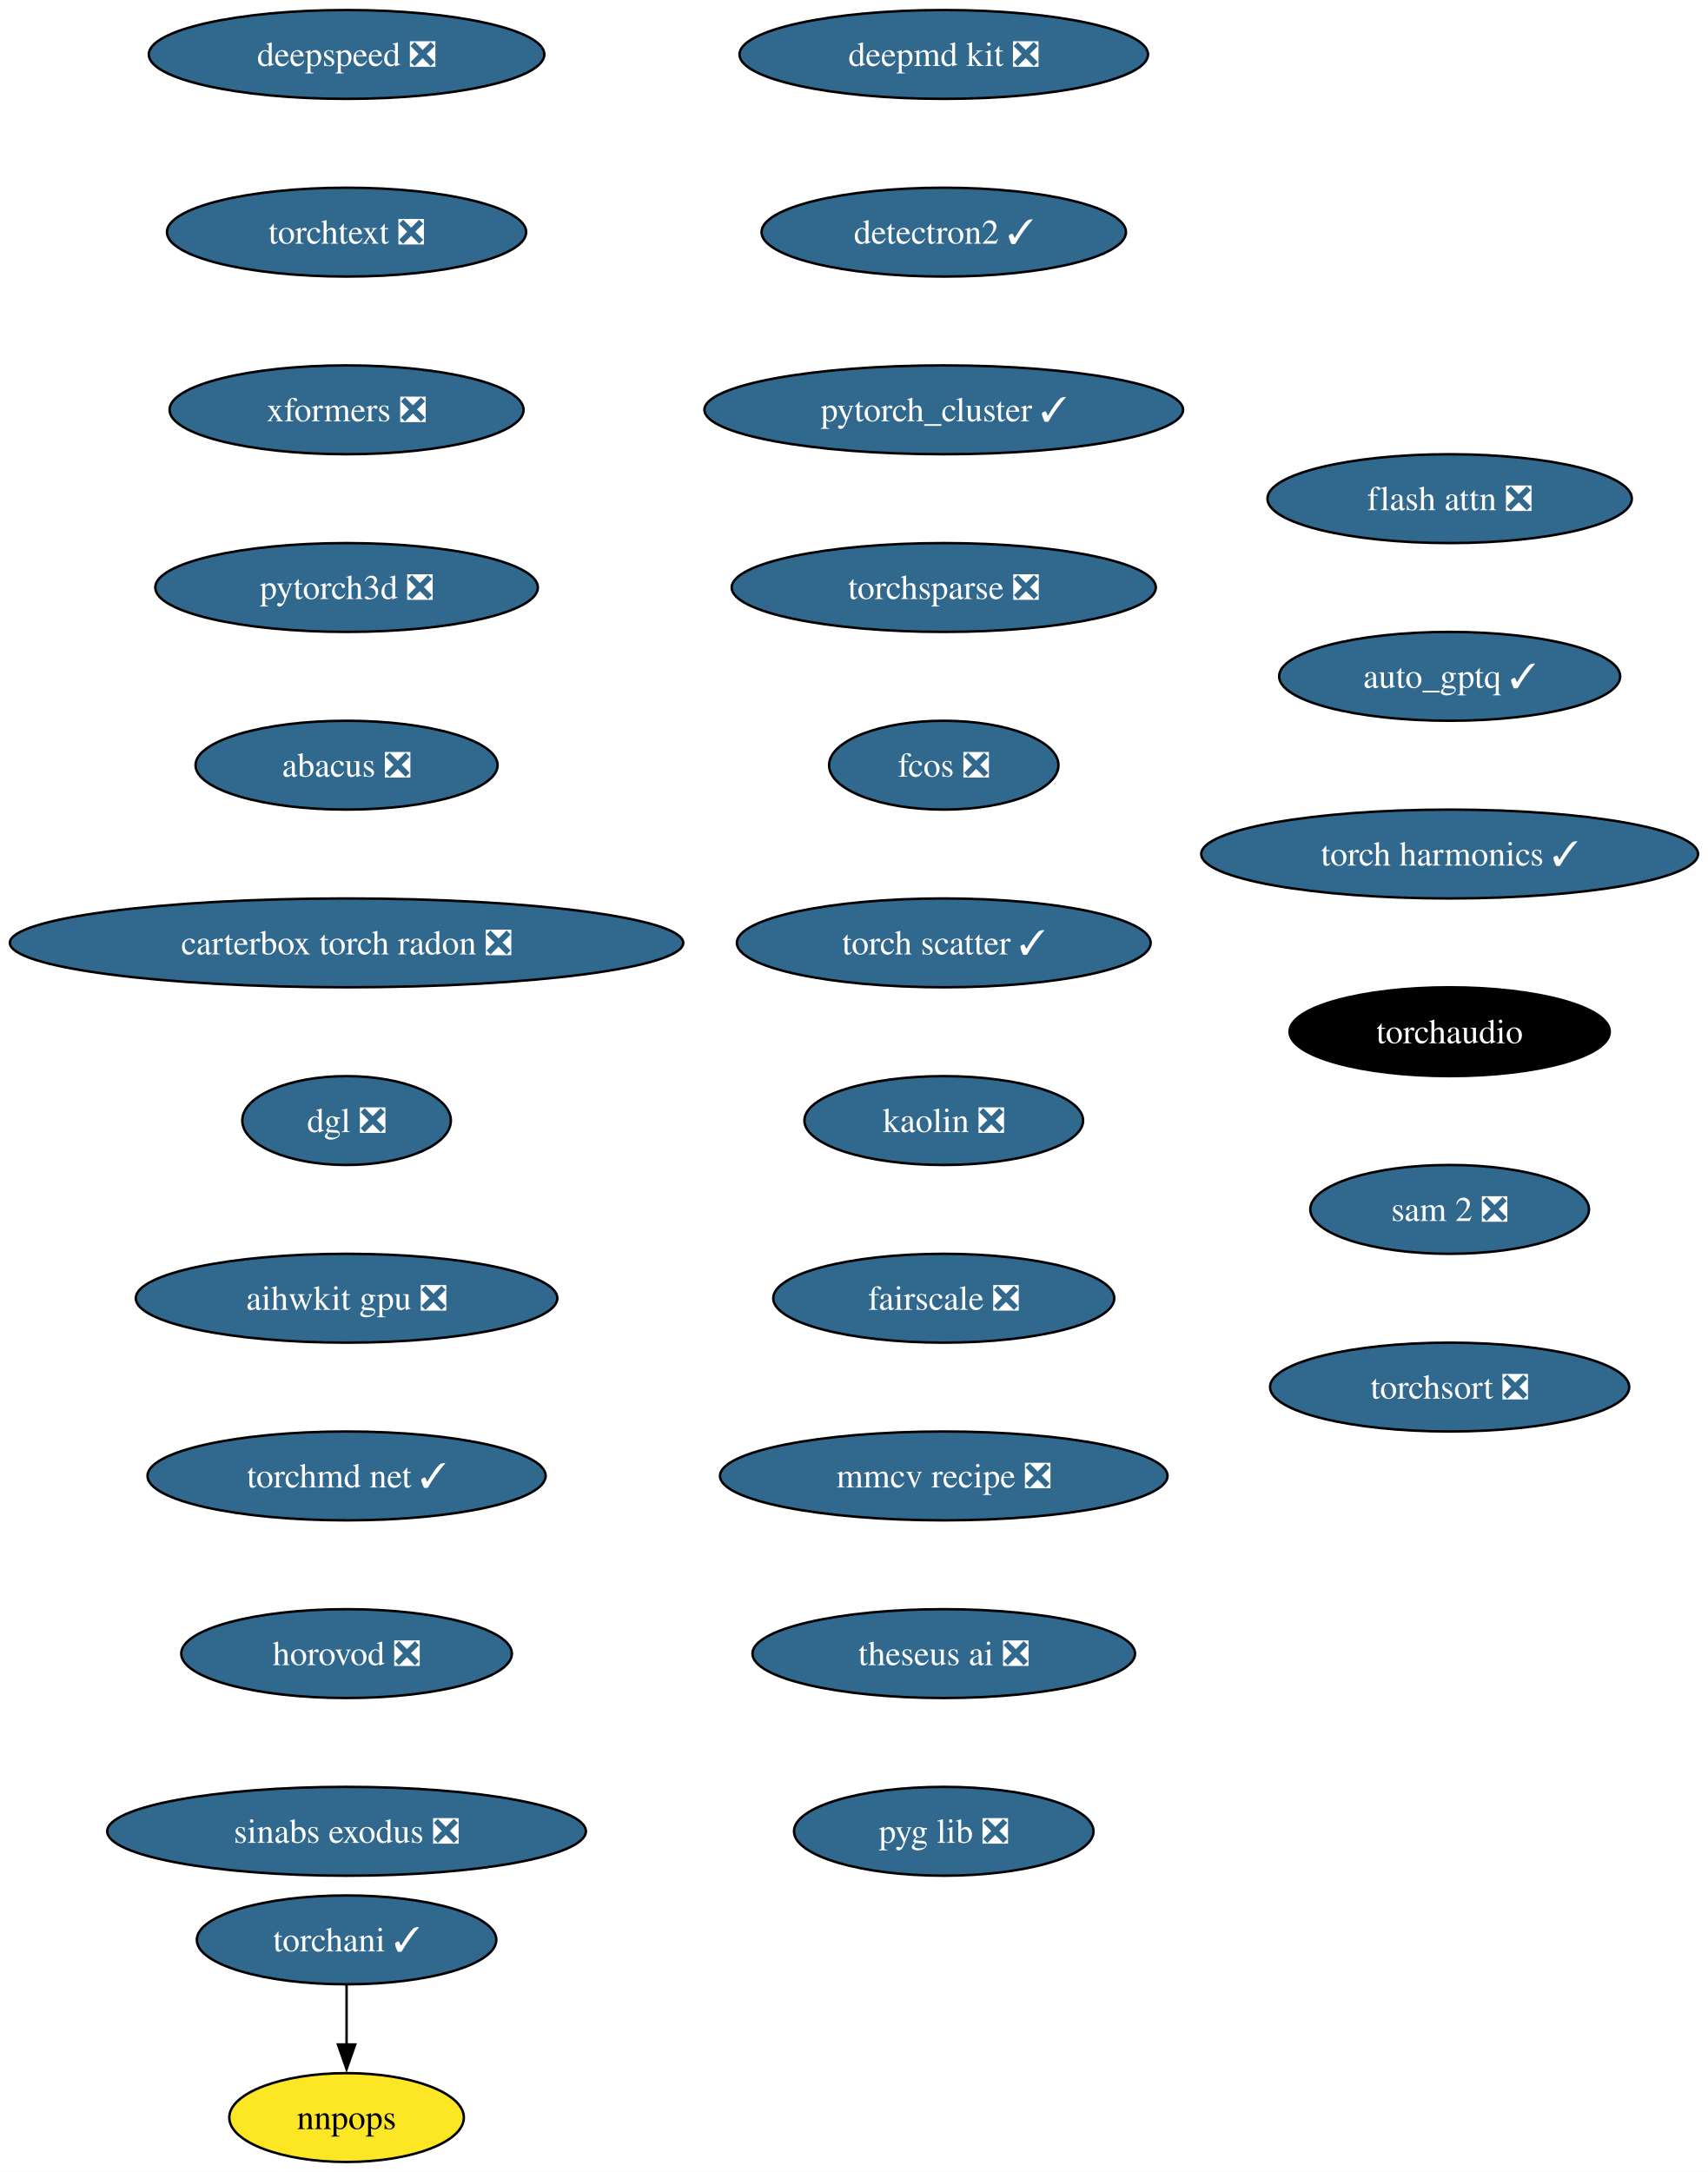
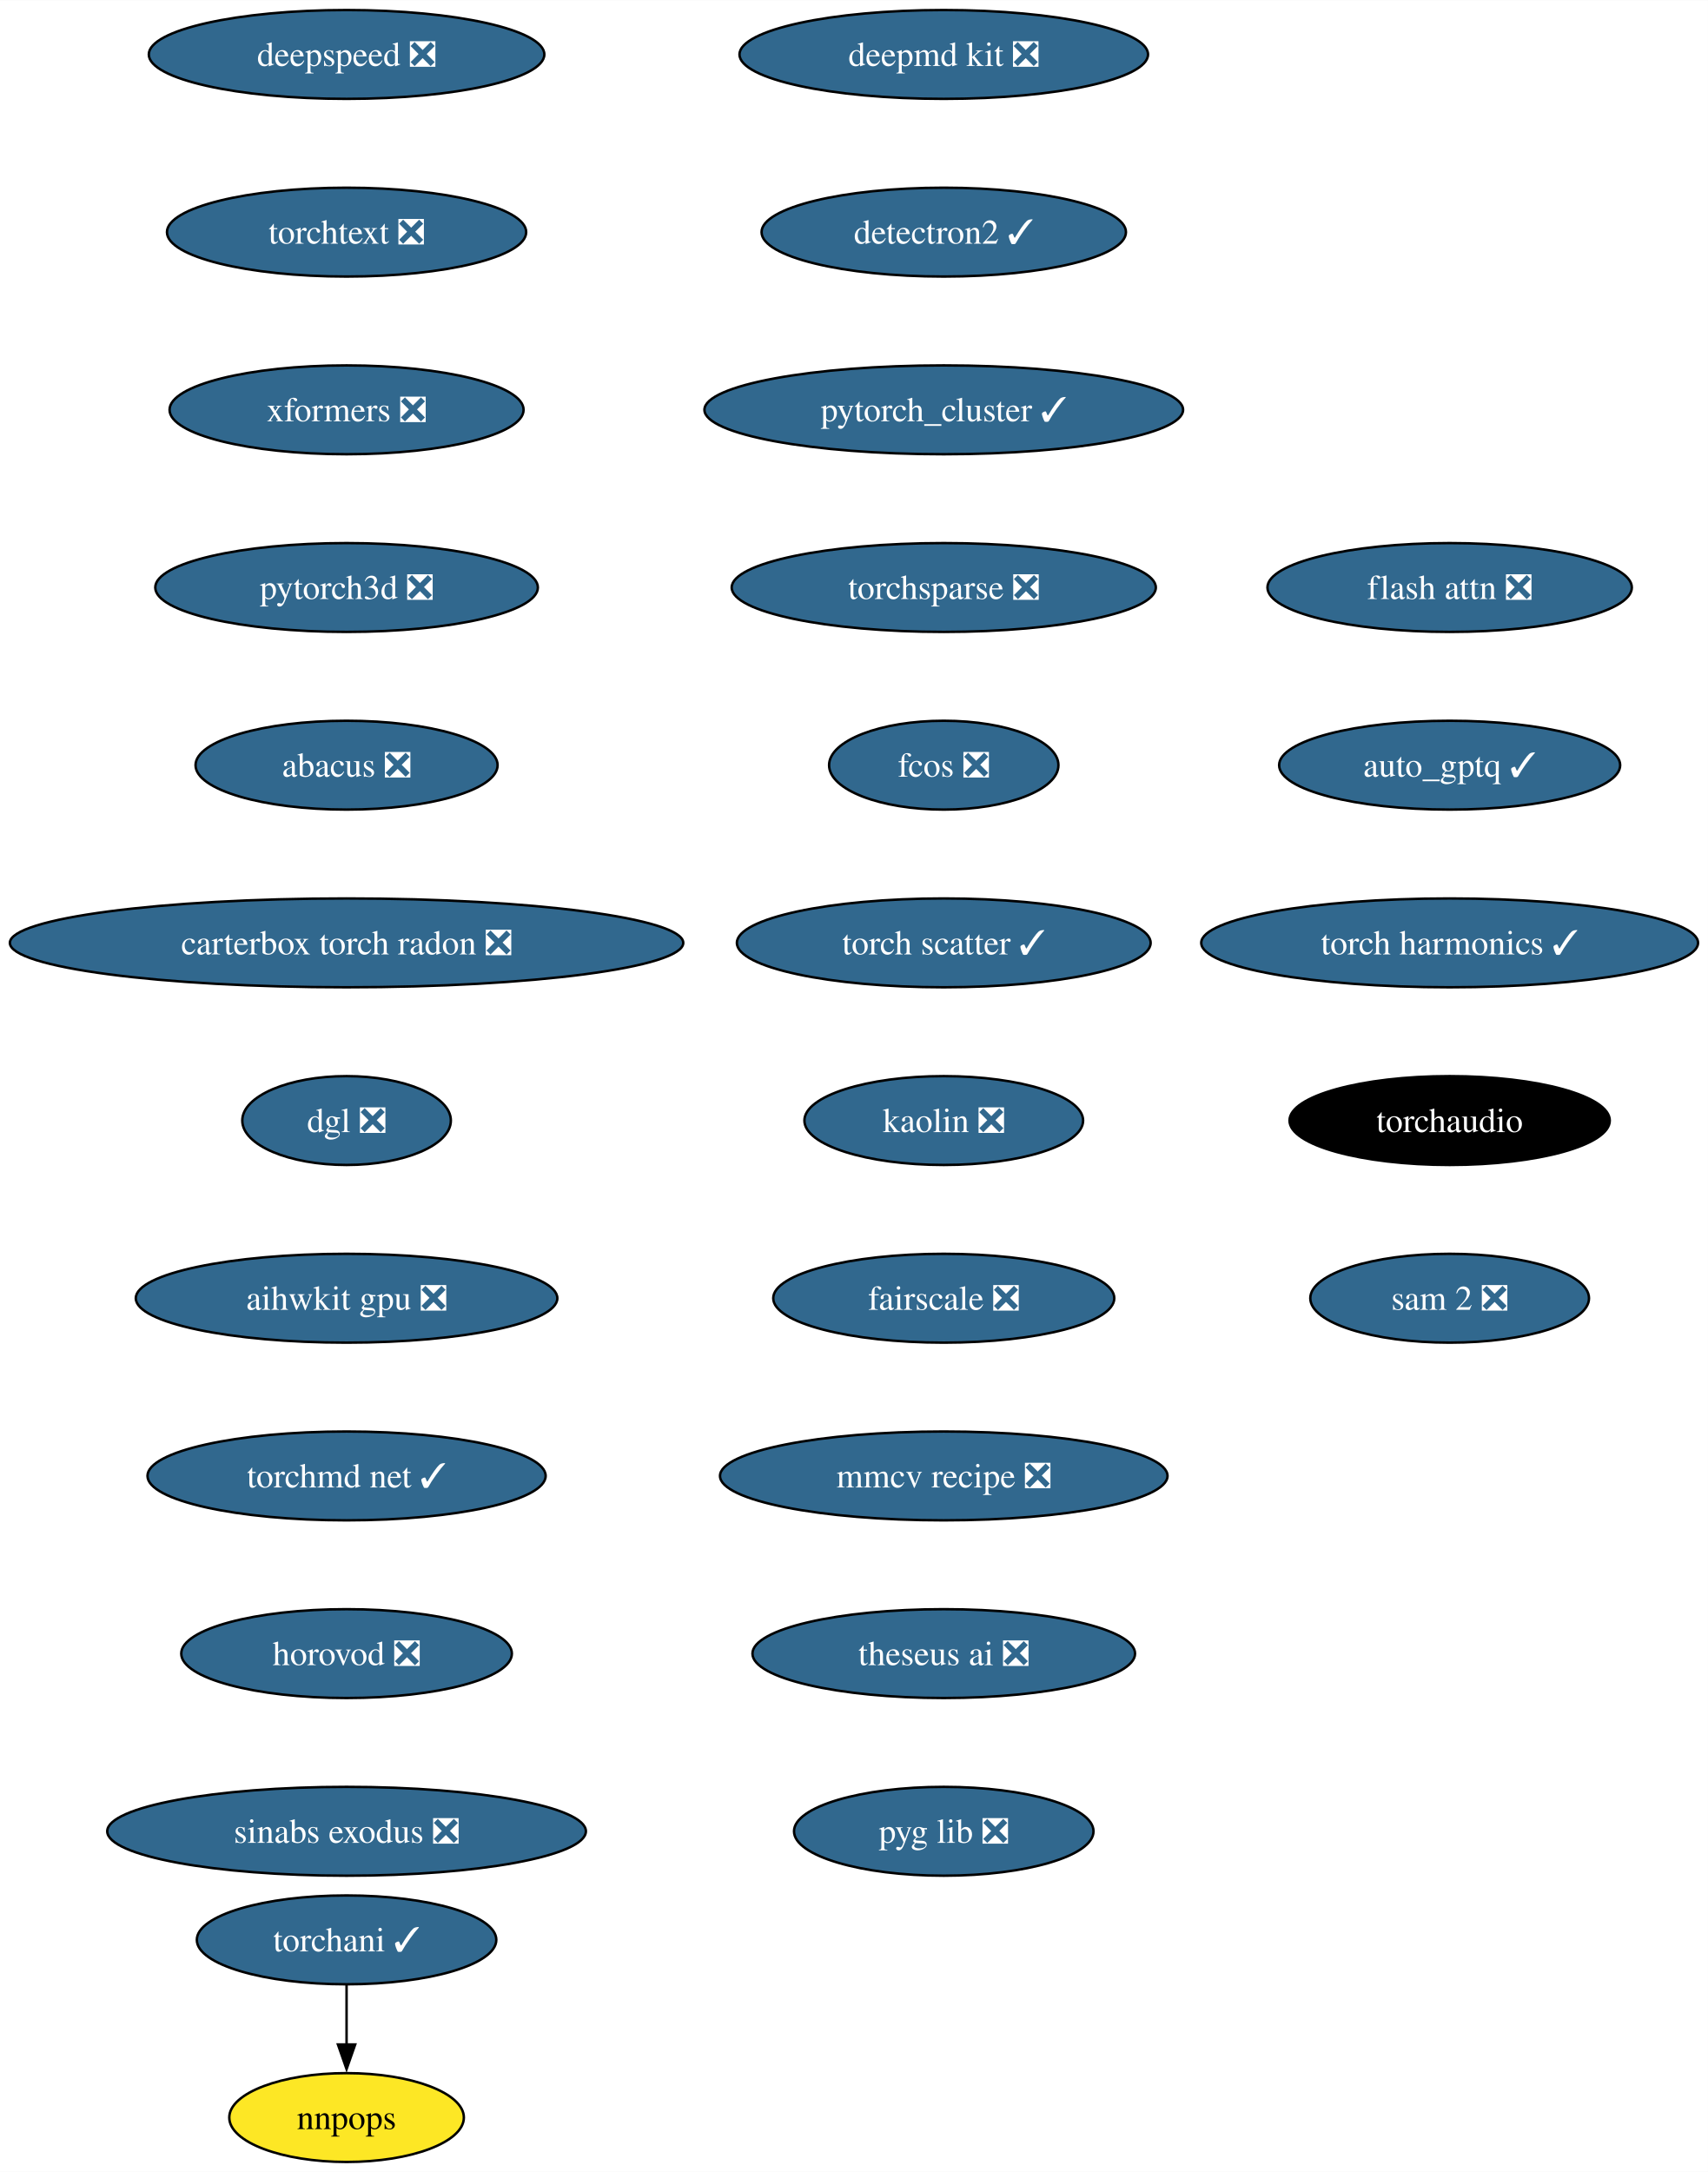
<svg xmlns="http://www.w3.org/2000/svg" xmlns:xlink="http://www.w3.org/1999/xlink" width="692pt" height="880pt" viewBox="0.00 0.00 692.10 880.00">
  <g id="graph0" class="graph" transform="scale(1 1) rotate(0) translate(4 876)">
    <polygon fill="white" stroke="none" points="-4,4 -4,-876 688.1,-876 688.1,4 -4,4" />
    <g id="node1" class="node">
      <g id="a_node1">
        <a xlink:href="https://github.com/conda-forge/deepmd-kit-feedstock/pull/92" xlink:title="deepmd kit ❎">
          <ellipse fill="#31688e" stroke="black" cx="378.44" cy="-854" rx="82.77" ry="18" />
          <text text-anchor="middle" x="378.44" y="-849.33" font-family="Times,serif" font-size="14.00" fill="white">deepmd kit ❎</text>
        </a>
      </g>
    </g>
    <g id="node2" class="node">
      <g id="a_node2">
        <a xlink:href="https://github.com/conda-forge/detectron2-feedstock/pull/49" xlink:title="detectron2 ✓">
          <ellipse fill="#31688e" stroke="black" cx="378.44" cy="-782" rx="73.83" ry="18" />
          <text text-anchor="middle" x="378.44" y="-777.33" font-family="Times,serif" font-size="14.00" fill="white">detectron2 ✓</text>
        </a>
      </g>
    </g>
    <g id="node3" class="node">
      <g id="a_node3">
        <a xlink:href="https://github.com/conda-forge/pytorch_cluster-feedstock/pull/60" xlink:title="pytorch_cluster ✓">
          <ellipse fill="#31688e" stroke="black" cx="378.44" cy="-710" rx="96.98" ry="18" />
          <text text-anchor="middle" x="378.44" y="-705.33" font-family="Times,serif" font-size="14.00" fill="white">pytorch_cluster ✓</text>
        </a>
      </g>
    </g>
    <g id="node4" class="node">
      <g id="a_node4">
        <a xlink:href="https://github.com/conda-forge/torchsparse-feedstock/pull/39" xlink:title="torchsparse ❎">
          <ellipse fill="#31688e" stroke="black" cx="378.44" cy="-638" rx="85.93" ry="18" />
          <text text-anchor="middle" x="378.44" y="-633.33" font-family="Times,serif" font-size="14.00" fill="white">torchsparse ❎</text>
        </a>
      </g>
    </g>
    <g id="node7" class="node">
      <g id="a_node7">
        <a xlink:href="https://github.com/conda-forge/fcos-feedstock/pull/24" xlink:title="fcos ❎">
          <ellipse fill="#31688e" stroke="black" cx="378.44" cy="-566" rx="46.47" ry="18" />
          <text text-anchor="middle" x="378.44" y="-561.33" font-family="Times,serif" font-size="14.00" fill="white">fcos ❎</text>
        </a>
      </g>
    </g>
    <g id="node5" class="node">
      <g id="a_node5">
        <a xlink:href="https://github.com/conda-forge/torchani-feedstock/pull/45" xlink:title="torchani ✓">
          <ellipse fill="#31688e" stroke="black" cx="136.44" cy="-90" rx="60.68" ry="18" />
          <text text-anchor="middle" x="136.44" y="-85.33" font-family="Times,serif" font-size="14.00" fill="white">torchani ✓</text>
        </a>
      </g>
    </g>
    <g id="node6" class="node">
      <g id="a_node6">
        <a xlink:href="https://github.com/conda-forge/nnpops-feedstock" xlink:title="nnpops">
          <ellipse fill="#fde725" stroke="black" cx="136.44" cy="-18" rx="47.53" ry="18" />
          <text text-anchor="middle" x="136.44" y="-13.32" font-family="Times,serif" font-size="14.00">nnpops</text>
        </a>
      </g>
    </g>
    <g id="edge4" class="edge">
      <path fill="none" stroke="black" d="M136.44,-71.7C136.44,-64.41 136.44,-55.73 136.44,-47.54" />
      <polygon fill="black" stroke="black" points="139.94,-47.62 136.44,-37.62 132.94,-47.62 139.94,-47.62" />
    </g>
    <g id="node8" class="node">
      <g id="a_node8">
        <a xlink:href="https://github.com/conda-forge/torch-scatter-feedstock/pull/37" xlink:title="torch scatter ✓">
          <ellipse fill="#31688e" stroke="black" cx="378.44" cy="-494" rx="83.83" ry="18" />
          <text text-anchor="middle" x="378.44" y="-489.32" font-family="Times,serif" font-size="14.00" fill="white">torch scatter ✓</text>
        </a>
      </g>
    </g>
    <g id="node9" class="node">
      <g id="a_node9">
        <a xlink:href="https://github.com/conda-forge/kaolin-feedstock/pull/36" xlink:title="kaolin ❎">
          <ellipse fill="#31688e" stroke="black" cx="378.44" cy="-422" rx="56.47" ry="18" />
          <text text-anchor="middle" x="378.44" y="-417.32" font-family="Times,serif" font-size="14.00" fill="white">kaolin ❎</text>
        </a>
      </g>
    </g>
    <g id="node10" class="node">
      <g id="a_node10">
        <a xlink:href="https://github.com/conda-forge/fairscale-feedstock/pull/38" xlink:title="fairscale ❎">
          <ellipse fill="#31688e" stroke="black" cx="378.44" cy="-350" rx="69.1" ry="18" />
          <text text-anchor="middle" x="378.44" y="-345.32" font-family="Times,serif" font-size="14.00" fill="white">fairscale ❎</text>
        </a>
      </g>
    </g>
    <g id="node11" class="node">
      <g id="a_node11">
        <a xlink:href="https://github.com/conda-forge/mmcv-recipe-feedstock/pull/39" xlink:title="mmcv recipe ❎">
          <ellipse fill="#31688e" stroke="black" cx="378.44" cy="-278" rx="90.67" ry="18" />
          <text text-anchor="middle" x="378.44" y="-273.32" font-family="Times,serif" font-size="14.00" fill="white">mmcv recipe ❎</text>
        </a>
      </g>
    </g>
    <g id="node12" class="node">
      <g id="a_node12">
        <a xlink:href="https://github.com/conda-forge/theseus-ai-feedstock/pull/25" xlink:title="theseus ai ❎">
          <ellipse fill="#31688e" stroke="black" cx="378.44" cy="-206" rx="77.52" ry="18" />
          <text text-anchor="middle" x="378.44" y="-201.33" font-family="Times,serif" font-size="14.00" fill="white">theseus ai ❎</text>
        </a>
      </g>
    </g>
    <g id="node13" class="node">
      <g id="a_node13">
        <a xlink:href="https://github.com/conda-forge/pyg-lib-feedstock/pull/34" xlink:title="pyg lib ❎">
          <ellipse fill="#31688e" stroke="black" cx="378.44" cy="-134" rx="60.68" ry="18" />
          <text text-anchor="middle" x="378.44" y="-129.32" font-family="Times,serif" font-size="14.00" fill="white">pyg lib ❎</text>
        </a>
      </g>
    </g>
    <g id="node14" class="node">
      <g id="a_node14">
        <a xlink:href="https://github.com/conda-forge/deepspeed-feedstock/pull/83" xlink:title="deepspeed ❎">
          <ellipse fill="#31688e" stroke="black" cx="136.44" cy="-854" rx="80.14" ry="18" />
          <text text-anchor="middle" x="136.44" y="-849.33" font-family="Times,serif" font-size="14.00" fill="white">deepspeed ❎</text>
        </a>
      </g>
    </g>
    <g id="node15" class="node">
      <g id="a_node15">
        <a xlink:href="https://github.com/conda-forge/torchtext-feedstock/pull/28" xlink:title="torchtext ❎">
          <ellipse fill="#31688e" stroke="black" cx="136.44" cy="-782" rx="72.78" ry="18" />
          <text text-anchor="middle" x="136.44" y="-777.33" font-family="Times,serif" font-size="14.00" fill="white">torchtext ❎</text>
        </a>
      </g>
    </g>
    <g id="node16" class="node">
      <g id="a_node16">
        <a xlink:href="https://github.com/conda-forge/xformers-feedstock/pull/45" xlink:title="xformers ❎">
          <ellipse fill="#31688e" stroke="black" cx="136.44" cy="-710" rx="71.73" ry="18" />
          <text text-anchor="middle" x="136.44" y="-705.33" font-family="Times,serif" font-size="14.00" fill="white">xformers ❎</text>
        </a>
      </g>
    </g>
    <g id="node17" class="node">
      <g id="a_node17">
        <a xlink:href="https://github.com/conda-forge/pytorch3d-feedstock/pull/25" xlink:title="pytorch3d ❎">
          <ellipse fill="#31688e" stroke="black" cx="136.44" cy="-638" rx="77.52" ry="18" />
          <text text-anchor="middle" x="136.44" y="-633.33" font-family="Times,serif" font-size="14.00" fill="white">pytorch3d ❎</text>
        </a>
      </g>
    </g>
    <g id="node18" class="node">
      <g id="a_node18">
        <a xlink:href="https://github.com/conda-forge/abacus-feedstock/pull/55" xlink:title="abacus ❎">
          <ellipse fill="#31688e" stroke="black" cx="136.44" cy="-566" rx="61.2" ry="18" />
          <text text-anchor="middle" x="136.44" y="-561.33" font-family="Times,serif" font-size="14.00" fill="white">abacus ❎</text>
        </a>
      </g>
    </g>
    <g id="node19" class="node">
      <g id="a_node19">
        <a xlink:href="https://github.com/conda-forge/carterbox-torch-radon-feedstock/pull/17" xlink:title="carterbox torch radon ❎">
          <ellipse fill="#31688e" stroke="black" cx="136.44" cy="-494" rx="136.44" ry="18" />
          <text text-anchor="middle" x="136.44" y="-489.32" font-family="Times,serif" font-size="14.00" fill="white">carterbox torch radon ❎</text>
        </a>
      </g>
    </g>
    <g id="node20" class="node">
      <g id="a_node20">
        <a xlink:href="https://github.com/conda-forge/dgl-feedstock/pull/54" xlink:title="dgl ❎">
          <ellipse fill="#31688e" stroke="black" cx="136.44" cy="-422" rx="42.26" ry="18" />
          <text text-anchor="middle" x="136.44" y="-417.32" font-family="Times,serif" font-size="14.00" fill="white">dgl ❎</text>
        </a>
      </g>
    </g>
    <g id="node21" class="node">
      <g id="a_node21">
        <a xlink:href="https://github.com/conda-forge/aihwkit-gpu-feedstock/pull/22" xlink:title="aihwkit gpu ❎">
          <ellipse fill="#31688e" stroke="black" cx="136.44" cy="-350" rx="85.41" ry="18" />
          <text text-anchor="middle" x="136.44" y="-345.32" font-family="Times,serif" font-size="14.00" fill="white">aihwkit gpu ❎</text>
        </a>
      </g>
    </g>
    <g id="node22" class="node">
      <g id="a_node22">
        <a xlink:href="https://github.com/conda-forge/torchmd-net-feedstock/pull/50" xlink:title="torchmd net ✓">
          <ellipse fill="#31688e" stroke="black" cx="136.44" cy="-278" rx="80.67" ry="18" />
          <text text-anchor="middle" x="136.44" y="-273.32" font-family="Times,serif" font-size="14.00" fill="white">torchmd net ✓</text>
        </a>
      </g>
    </g>
    <g id="node23" class="node">
      <g id="a_node23">
        <a xlink:href="https://github.com/conda-forge/horovod-feedstock/pull/22" xlink:title="horovod ❎">
          <ellipse fill="#31688e" stroke="black" cx="136.44" cy="-206" rx="66.99" ry="18" />
          <text text-anchor="middle" x="136.44" y="-201.33" font-family="Times,serif" font-size="14.00" fill="white">horovod ❎</text>
        </a>
      </g>
    </g>
    <g id="node24" class="node">
      <g id="a_node24">
        <a xlink:href="https://github.com/conda-forge/sinabs-exodus-feedstock/pull/16" xlink:title="sinabs exodus ❎">
          <ellipse fill="#31688e" stroke="black" cx="136.44" cy="-134" rx="96.98" ry="18" />
          <text text-anchor="middle" x="136.44" y="-129.32" font-family="Times,serif" font-size="14.00" fill="white">sinabs exodus ❎</text>
        </a>
      </g>
    </g>
    <g id="node25" class="node">
      <g id="a_node25">
        <a xlink:href="https://github.com/conda-forge/flash-attn-feedstock/pull/33" xlink:title="flash attn ❎">
-           <ellipse fill="#31688e" stroke="black" cx="583.44" cy="-674" rx="73.83" ry="18" />
-           <text text-anchor="middle" x="583.44" y="-669.33" font-family="Times,serif" font-size="14.00" fill="white">flash attn ❎</text>
+           <ellipse fill="#31688e" stroke="black" cx="583.44" cy="-638" rx="73.83" ry="18" />
+           <text text-anchor="middle" x="583.44" y="-633.33" font-family="Times,serif" font-size="14.00" fill="white">flash attn ❎</text>
        </a>
      </g>
    </g>
    <g id="node26" class="node">
      <g id="a_node26">
        <a xlink:href="https://github.com/conda-forge/auto_gptq-feedstock/pull/15" xlink:title="auto_gptq ✓">
-           <ellipse fill="#31688e" stroke="black" cx="583.44" cy="-602" rx="69.1" ry="18" />
-           <text text-anchor="middle" x="583.44" y="-597.33" font-family="Times,serif" font-size="14.00" fill="white">auto_gptq ✓</text>
+           <ellipse fill="#31688e" stroke="black" cx="583.44" cy="-566" rx="69.1" ry="18" />
+           <text text-anchor="middle" x="583.44" y="-561.33" font-family="Times,serif" font-size="14.00" fill="white">auto_gptq ✓</text>
        </a>
      </g>
    </g>
    <g id="node27" class="node">
      <g id="a_node27">
        <a xlink:href="https://github.com/conda-forge/torch-harmonics-feedstock/pull/11" xlink:title="torch harmonics ✓">
-           <ellipse fill="#31688e" stroke="black" cx="583.44" cy="-530" rx="100.66" ry="18" />
-           <text text-anchor="middle" x="583.44" y="-525.33" font-family="Times,serif" font-size="14.00" fill="white">torch harmonics ✓</text>
+           <ellipse fill="#31688e" stroke="black" cx="583.44" cy="-494" rx="100.66" ry="18" />
+           <text text-anchor="middle" x="583.44" y="-489.32" font-family="Times,serif" font-size="14.00" fill="white">torch harmonics ✓</text>
        </a>
      </g>
    </g>
    <g id="node28" class="node">
      <g id="a_node28">
        <a xlink:href="https://github.com/conda-forge/torchaudio-feedstock" xlink:title="torchaudio">
-           <ellipse fill="#000000" stroke="black" cx="583.44" cy="-458" rx="64.89" ry="18" />
-           <text text-anchor="middle" x="583.44" y="-453.32" font-family="Times,serif" font-size="14.00" fill="white">torchaudio</text>
+           <ellipse fill="#000000" stroke="black" cx="583.44" cy="-422" rx="64.89" ry="18" />
+           <text text-anchor="middle" x="583.44" y="-417.32" font-family="Times,serif" font-size="14.00" fill="white">torchaudio</text>
        </a>
      </g>
    </g>
    <g id="node29" class="node">
      <g id="a_node29">
        <a xlink:href="https://github.com/conda-forge/sam-2-feedstock/pull/17" xlink:title="sam 2 ❎">
-           <ellipse fill="#31688e" stroke="black" cx="583.44" cy="-386" rx="56.47" ry="18" />
-           <text text-anchor="middle" x="583.44" y="-381.32" font-family="Times,serif" font-size="14.00" fill="white">sam 2 ❎</text>
-         </a>
-       </g>
-     </g>
-     <g id="node30" class="node">
-       <g id="a_node30">
-         <a xlink:href="https://github.com/conda-forge/torchsort-feedstock/pull/6" xlink:title="torchsort ❎">
-           <ellipse fill="#31688e" stroke="black" cx="583.44" cy="-314" rx="72.78" ry="18" />
-           <text text-anchor="middle" x="583.44" y="-309.32" font-family="Times,serif" font-size="14.00" fill="white">torchsort ❎</text>
+           <ellipse fill="#31688e" stroke="black" cx="583.44" cy="-350" rx="56.47" ry="18" />
+           <text text-anchor="middle" x="583.44" y="-345.32" font-family="Times,serif" font-size="14.00" fill="white">sam 2 ❎</text>
        </a>
      </g>
    </g>
  </g>
</svg>
